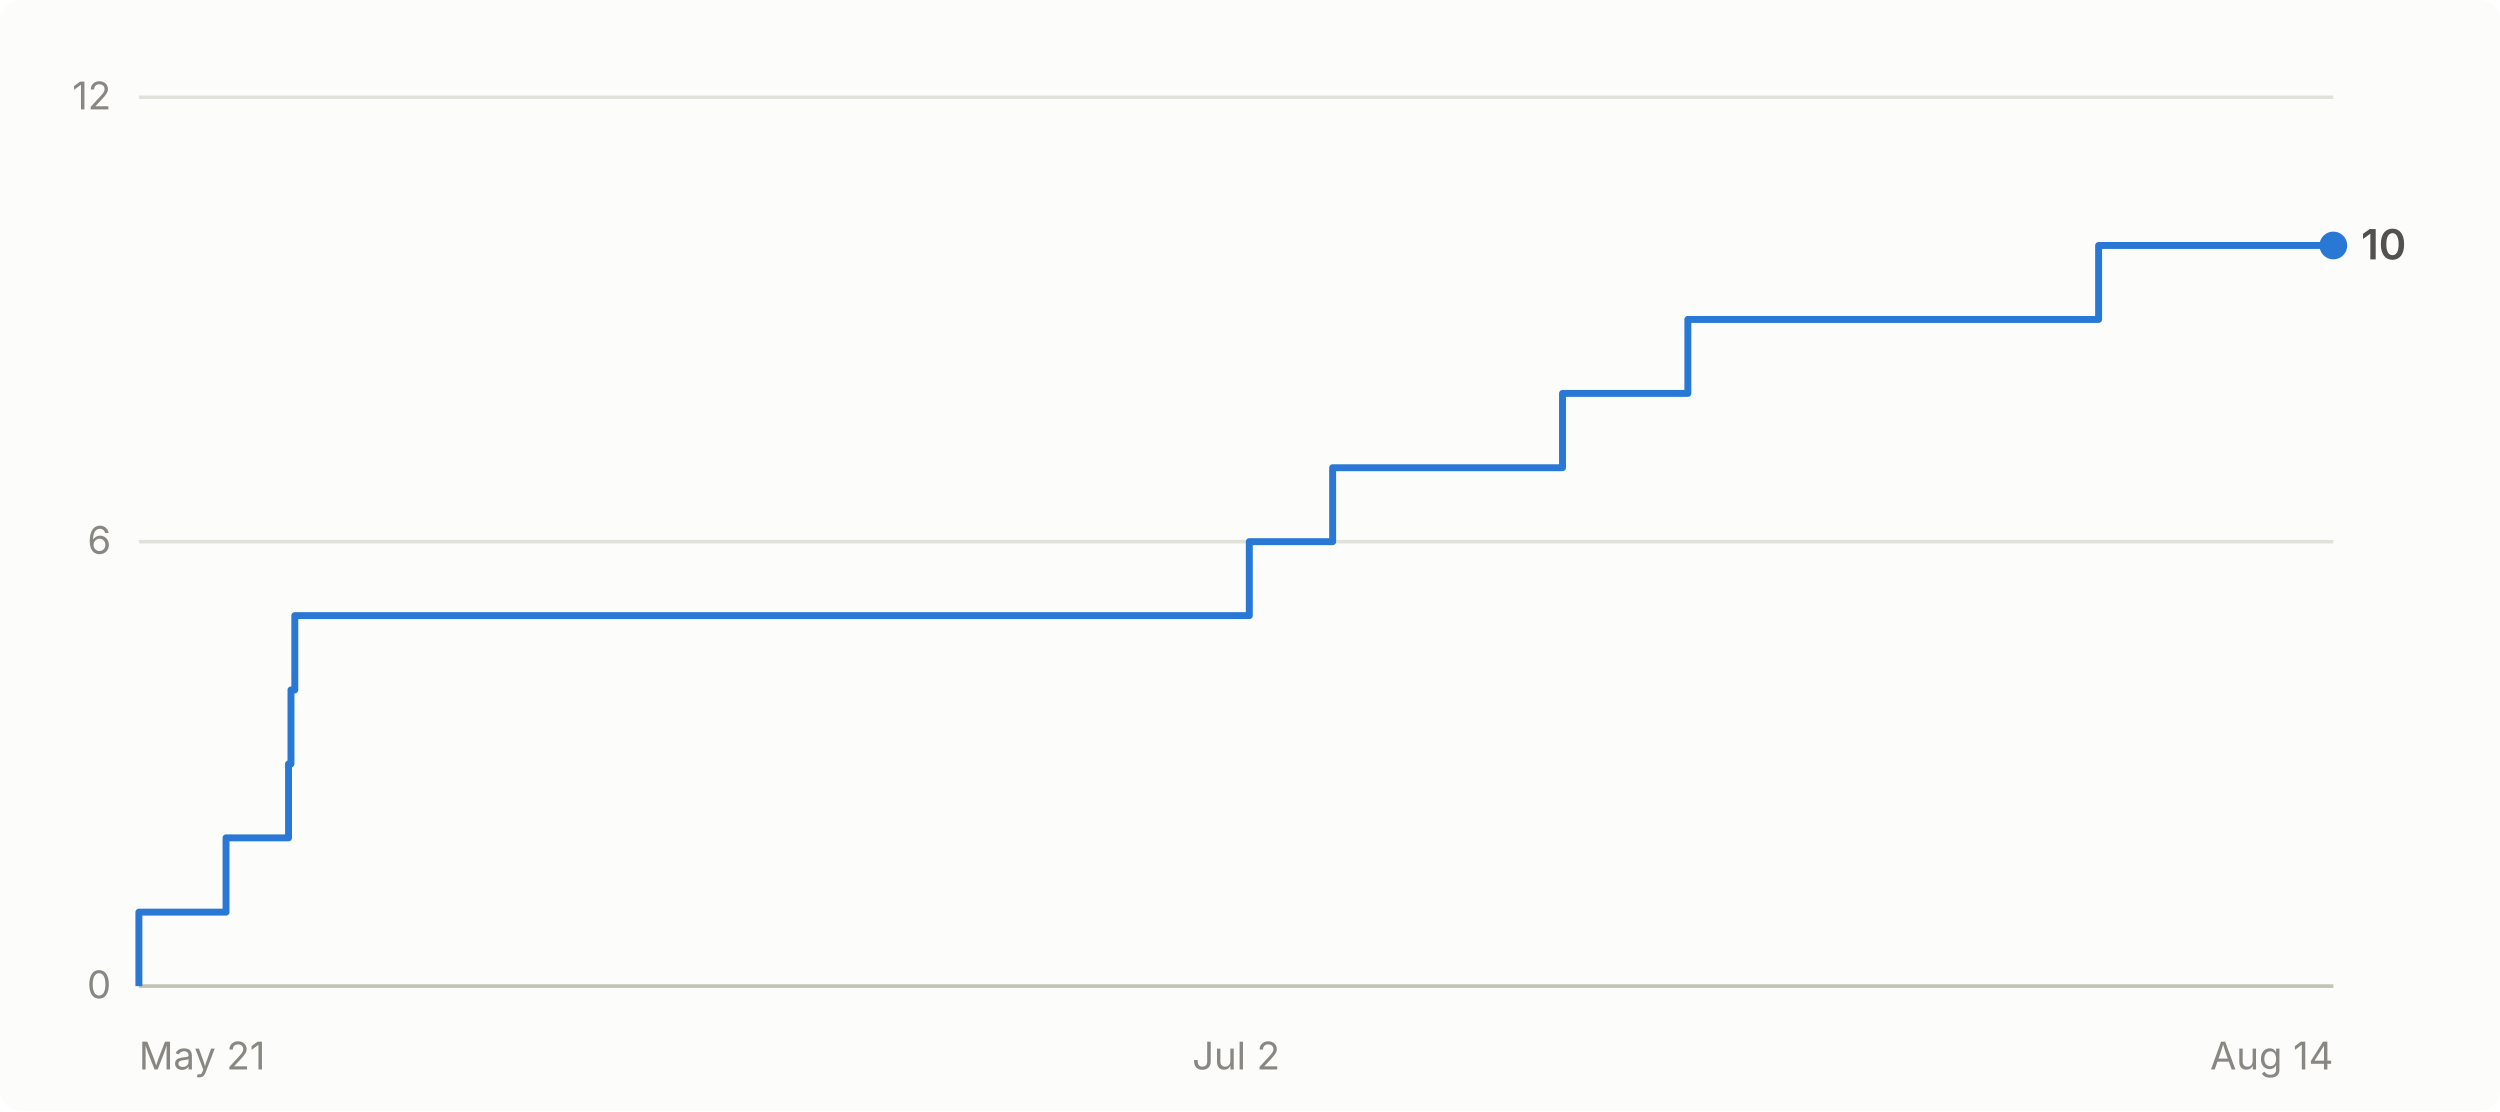
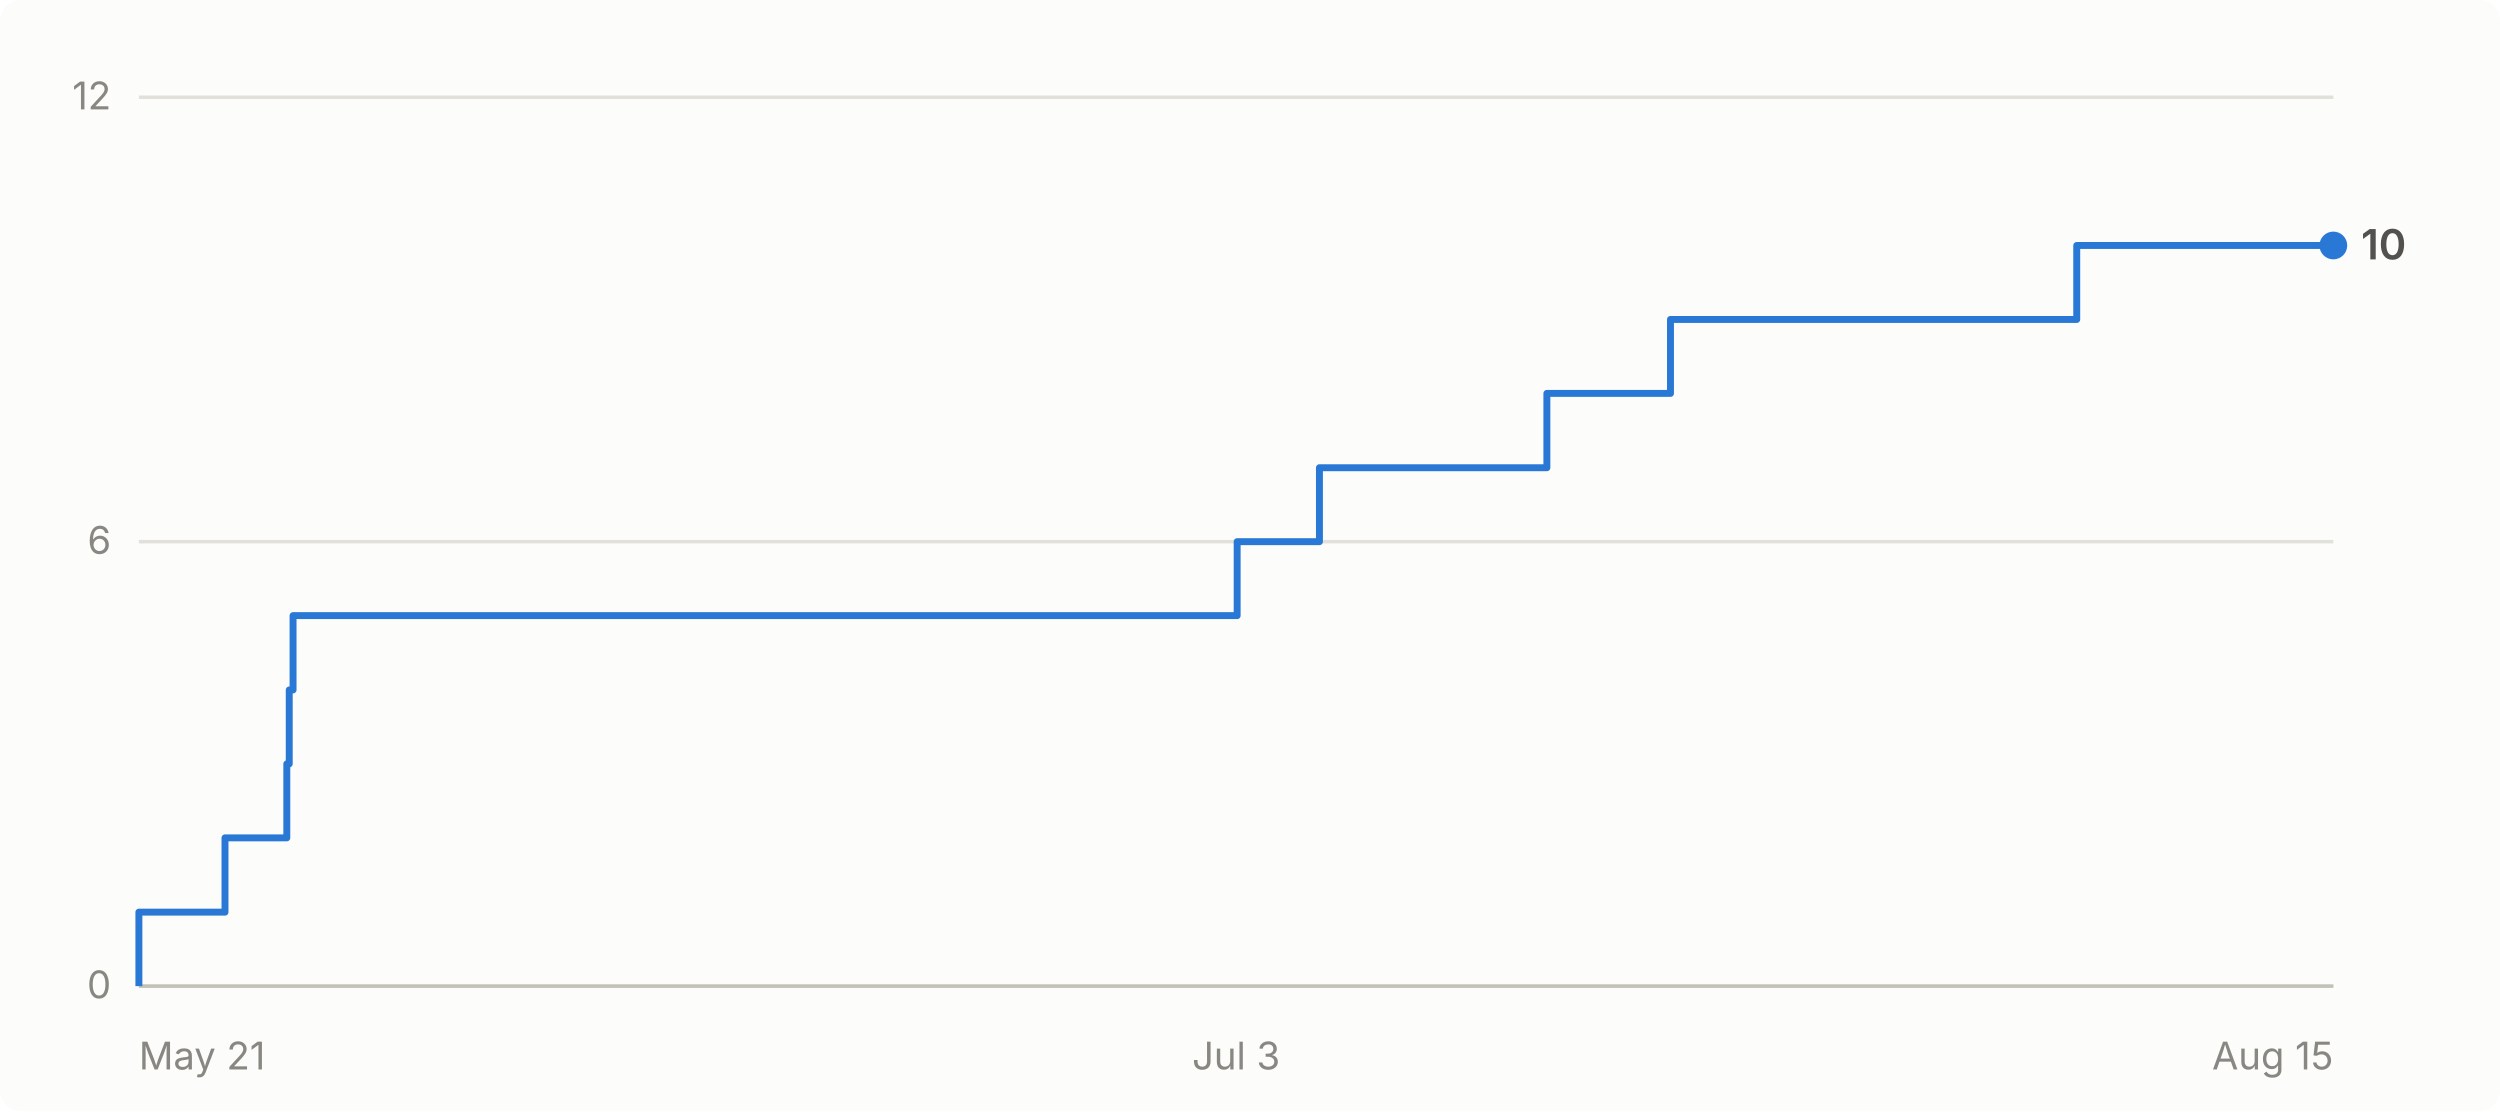
- <svg xmlns="http://www.w3.org/2000/svg" viewBox="0 0 720 320" width="720" height="320" role="img" aria-label="Cumulative GitHub stars for abhiunix/AgentHarbor: 10 as of Aug 14">
+ <svg xmlns="http://www.w3.org/2000/svg" viewBox="0 0 720 320" width="720" height="320" role="img" aria-label="Cumulative GitHub stars for abhiunix/AgentHarbor: 10 as of Aug 15">
  <rect width="720" height="320" fill="#fcfcfb" rx="6" />
  <g font-family="system-ui, -apple-system, 'Segoe UI', sans-serif">
    <line x1="40" y1="284.0" x2="672" y2="284.0" stroke="#e1e0d9" stroke-width="1" />
    <text x="32" y="287.5" text-anchor="end" fill="#898781" font-size="11">0</text>
    <line x1="40" y1="156.0" x2="672" y2="156.0" stroke="#e1e0d9" stroke-width="1" />
    <text x="32" y="159.5" text-anchor="end" fill="#898781" font-size="11">6</text>
    <line x1="40" y1="28.0" x2="672" y2="28.0" stroke="#e1e0d9" stroke-width="1" />
    <text x="32" y="31.5" text-anchor="end" fill="#898781" font-size="11">12</text>
    <line x1="40" y1="284" x2="672" y2="284" stroke="#c3c2b7" stroke-width="1" />
    <text x="40.0" y="308" text-anchor="start" fill="#898781" font-size="11">May 21</text>
-     <text x="356.0" y="308" text-anchor="middle" fill="#898781" font-size="11">Jul 2</text>
-     <text x="672.0" y="308" text-anchor="end" fill="#898781" font-size="11">Aug 14</text>
-     <path d="M 40.0 284.0 L 40.0 284.0 L 40.0 262.7 L 65.1 262.7 L 65.1 241.3 L 83.1 241.3 L 83.1 220.0 L 83.8 220.0 L 83.8 198.7 L 84.9 198.7 L 84.9 177.3 L 359.8 177.3 L 359.8 156.0 L 383.8 156.0 L 383.8 134.7 L 450.0 134.7 L 450.0 113.3 L 486.1 113.3 L 486.1 92.0 L 604.4 92.0 L 604.4 70.7 L 672.0 70.7" fill="none" stroke="#2a78d6" stroke-width="2" stroke-linejoin="round" />
+     <text x="356.0" y="308" text-anchor="middle" fill="#898781" font-size="11">Jul 3</text>
+     <text x="672.0" y="308" text-anchor="end" fill="#898781" font-size="11">Aug 15</text>
+     <path d="M 40.0 284.0 L 40.0 284.0 L 40.0 262.7 L 64.8 262.7 L 64.8 241.3 L 82.6 241.3 L 82.6 220.0 L 83.3 220.0 L 83.3 198.7 L 84.4 198.7 L 84.4 177.3 L 356.3 177.3 L 356.3 156.0 L 380.0 156.0 L 380.0 134.7 L 445.5 134.7 L 445.5 113.3 L 481.1 113.3 L 481.1 92.0 L 598.1 92.0 L 598.1 70.7 L 672.0 70.7" fill="none" stroke="#2a78d6" stroke-width="2" stroke-linejoin="round" />
    <circle cx="672.0" cy="70.7" r="4" fill="#2a78d6" />
    <text x="680.0" y="74.7" fill="#52514e" font-size="12" font-weight="600">10</text>
  </g>
</svg>
